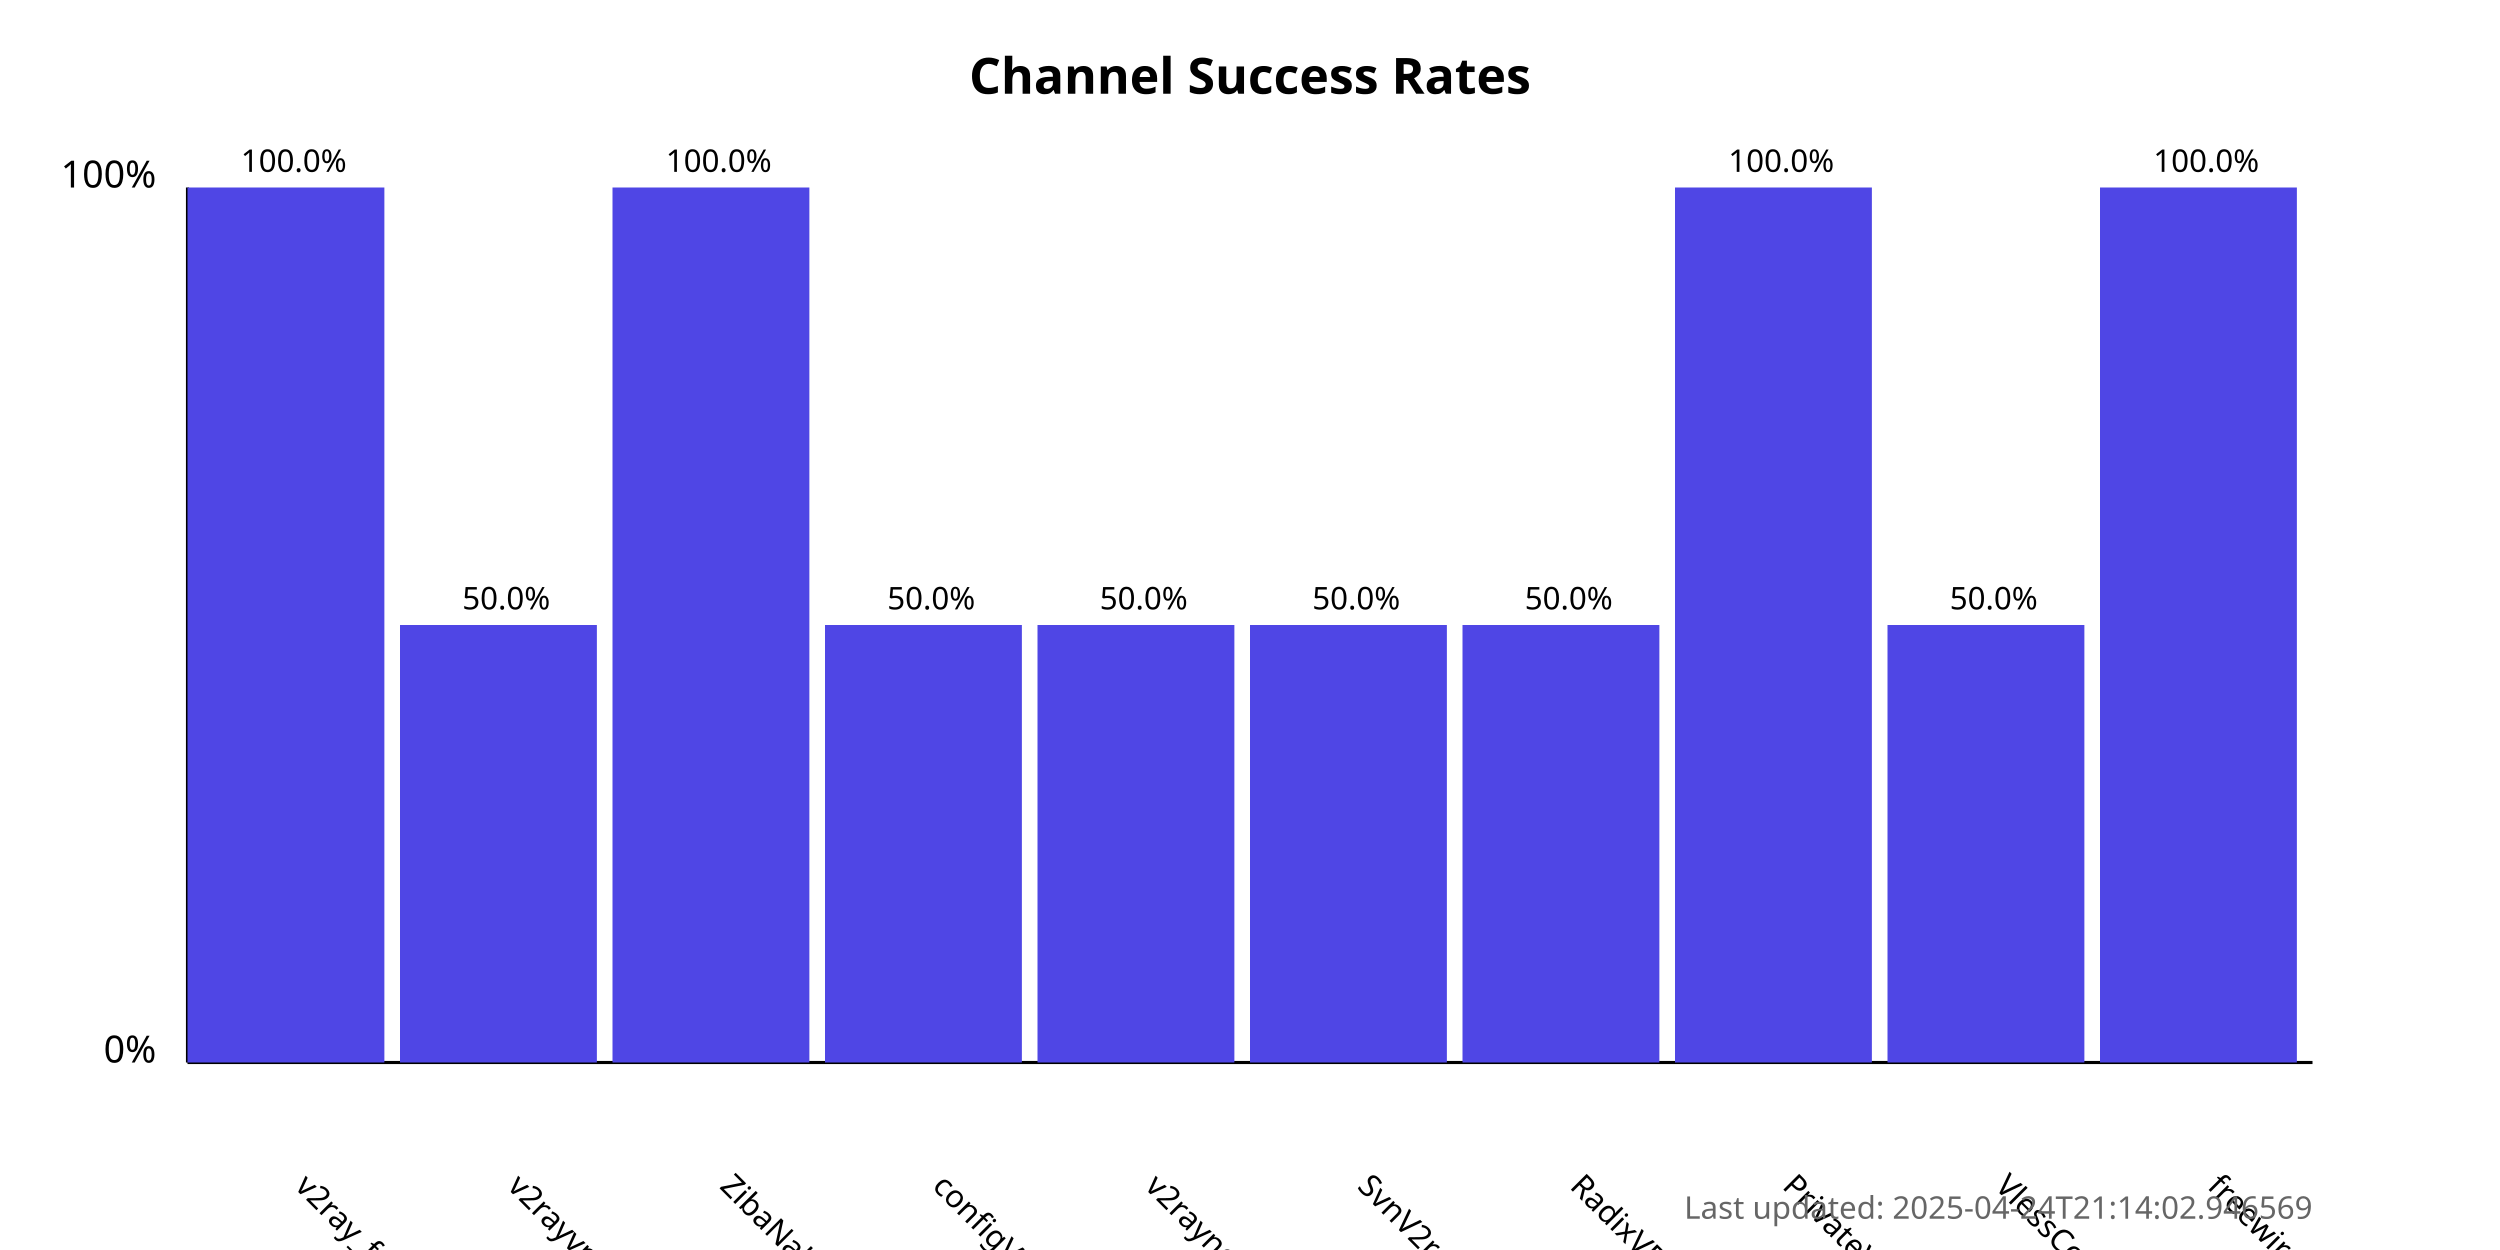
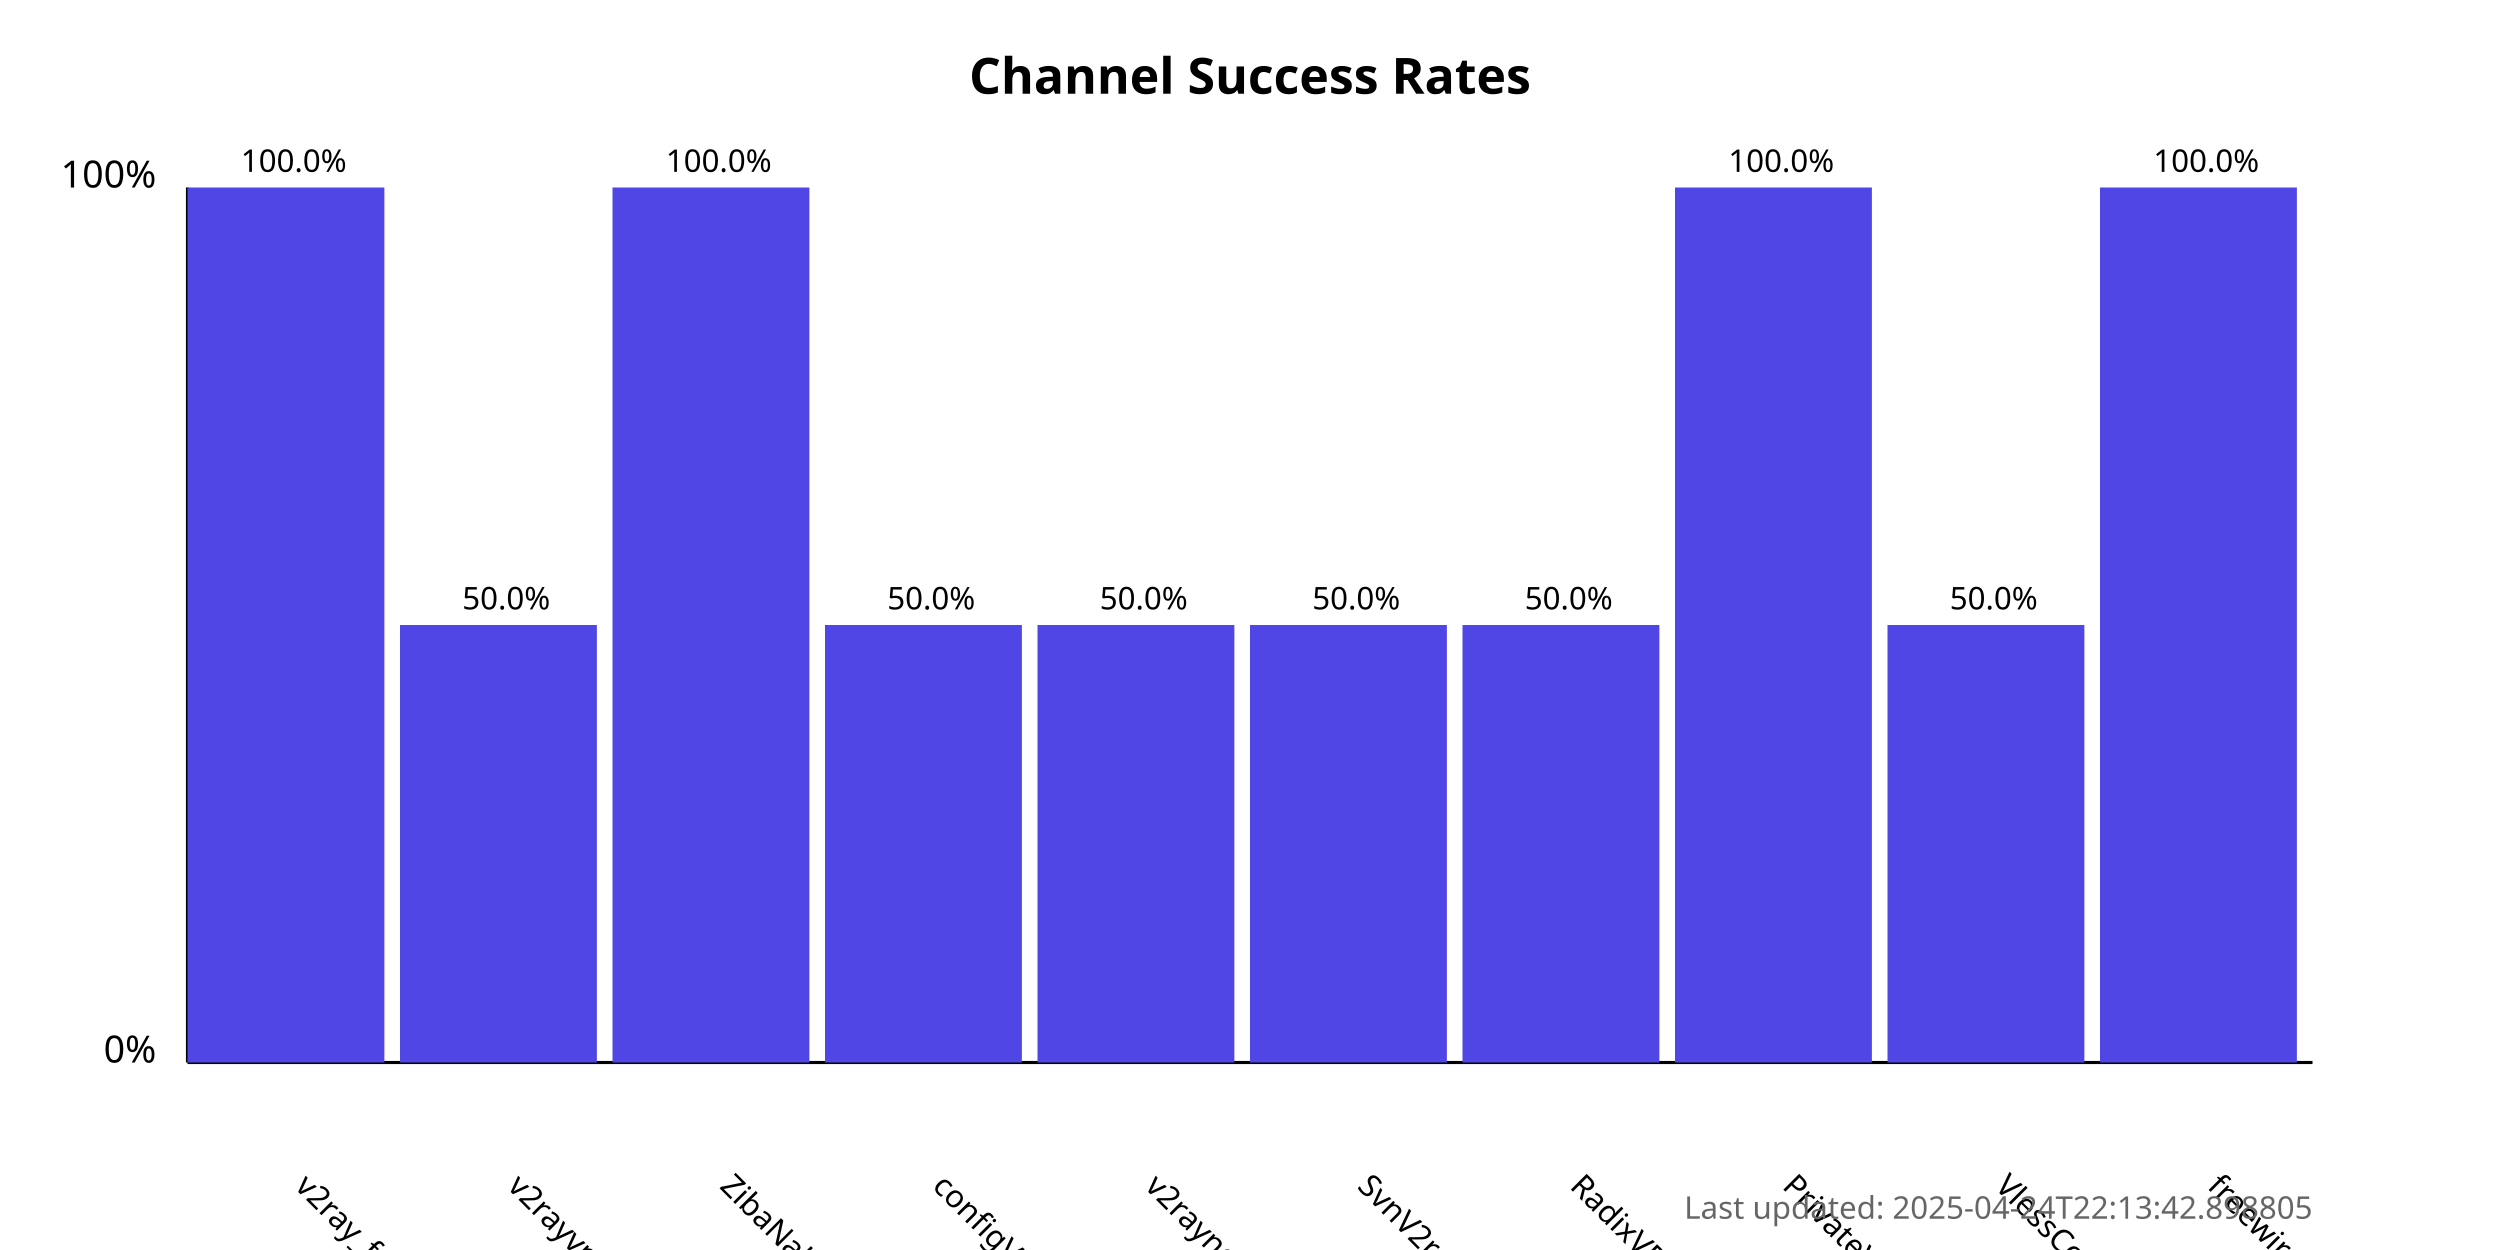
<svg xmlns="http://www.w3.org/2000/svg" width="800" height="400">
  <style>
            .chart-title { font: bold 16px sans-serif; }
            .axis-label { font: 12px sans-serif; }
            .tick-label { font: 10px sans-serif; }
            .bar { fill: #4f46e5; }
            .bar:hover { fill: #6366f1; }
            .timestamp { font: 10px sans-serif; fill: #666; }
        </style>
  <text x="400.0" y="30" text-anchor="middle" class="chart-title">
            Channel Success Rates
        </text>
  <line x1="60" y1="340" x2="60" y2="60" stroke="black" stroke-width="1" />
  <line x1="60" y1="340" x2="740" y2="340" stroke="black" stroke-width="1" />
  <text x="50" y="340" text-anchor="end" class="axis-label">0%</text>
  <text x="50" y="60" text-anchor="end" class="axis-label">100%</text>
  <g>
    <rect x="60" y="60.0" width="63.0" height="280.0" class="bar" />
    <text x="94.0" y="380" transform="rotate(45, 94.0, 380)" text-anchor="start" class="tick-label">
                v2ray_free_conf
            </text>
    <text x="94.0" y="55.0" text-anchor="middle" class="tick-label">
                100.0%
            </text>
  </g>
  <g>
    <rect x="128.0" y="200.0" width="63.0" height="140.0" class="bar" />
    <text x="162.0" y="380" transform="rotate(45, 162.0, 380)" text-anchor="start" class="tick-label">
                v2rayvpno
            </text>
    <text x="162.0" y="195.0" text-anchor="middle" class="tick-label">
                50.0%
            </text>
  </g>
  <g>
    <rect x="196.0" y="60.0" width="63.0" height="280.0" class="bar" />
    <text x="230.0" y="380" transform="rotate(45, 230.0, 380)" text-anchor="start" class="tick-label">
                ZibaNabz
            </text>
    <text x="230.0" y="55.0" text-anchor="middle" class="tick-label">
                100.0%
            </text>
  </g>
  <g>
    <rect x="264.0" y="200.0" width="63.0" height="140.0" class="bar" />
    <text x="298.0" y="380" transform="rotate(45, 298.0, 380)" text-anchor="start" class="tick-label">
                configV2rayForFree
            </text>
    <text x="298.0" y="195.0" text-anchor="middle" class="tick-label">
                50.0%
            </text>
  </g>
  <g>
    <rect x="332.0" y="200.0" width="63.0" height="140.0" class="bar" />
    <text x="366.0" y="380" transform="rotate(45, 366.0, 380)" text-anchor="start" class="tick-label">
                v2rayngvpn
            </text>
    <text x="366.0" y="195.0" text-anchor="middle" class="tick-label">
                50.0%
            </text>
  </g>
  <g>
    <rect x="400.0" y="200.0" width="63.0" height="140.0" class="bar" />
    <text x="434.0" y="380" transform="rotate(45, 434.0, 380)" text-anchor="start" class="tick-label">
                SvnV2ray
            </text>
    <text x="434.0" y="195.0" text-anchor="middle" class="tick-label">
                50.0%
            </text>
  </g>
  <g>
    <rect x="468.0" y="200.0" width="63.0" height="140.0" class="bar" />
    <text x="502.0" y="380" transform="rotate(45, 502.0, 380)" text-anchor="start" class="tick-label">
                RadixVPN
            </text>
    <text x="502.0" y="195.0" text-anchor="middle" class="tick-label">
                50.0%
            </text>
  </g>
  <g>
    <rect x="536.0" y="60.0" width="63.0" height="280.0" class="bar" />
    <text x="570.0" y="380" transform="rotate(45, 570.0, 380)" text-anchor="start" class="tick-label">
                PrivateVPNs
            </text>
    <text x="570.0" y="55.0" text-anchor="middle" class="tick-label">
                100.0%
            </text>
  </g>
  <g>
    <rect x="604.0" y="200.0" width="63.0" height="140.0" class="bar" />
    <text x="638.0" y="380" transform="rotate(45, 638.0, 380)" text-anchor="start" class="tick-label">
                VlessConfig
            </text>
    <text x="638.0" y="195.0" text-anchor="middle" class="tick-label">
                50.0%
            </text>
  </g>
  <g>
    <rect x="672.0" y="60.0" width="63.0" height="280.0" class="bar" />
    <text x="706.0" y="380" transform="rotate(45, 706.0, 380)" text-anchor="start" class="tick-label">
                freewireguard
            </text>
    <text x="706.0" y="55.0" text-anchor="middle" class="tick-label">
                100.0%
            </text>
  </g>
  <text x="740" y="390" text-anchor="end" class="timestamp">
-             Last updated: 2025-04-24T21:14:02.946569
+             Last updated: 2025-04-24T22:13:42.898805
        </text>
</svg>
